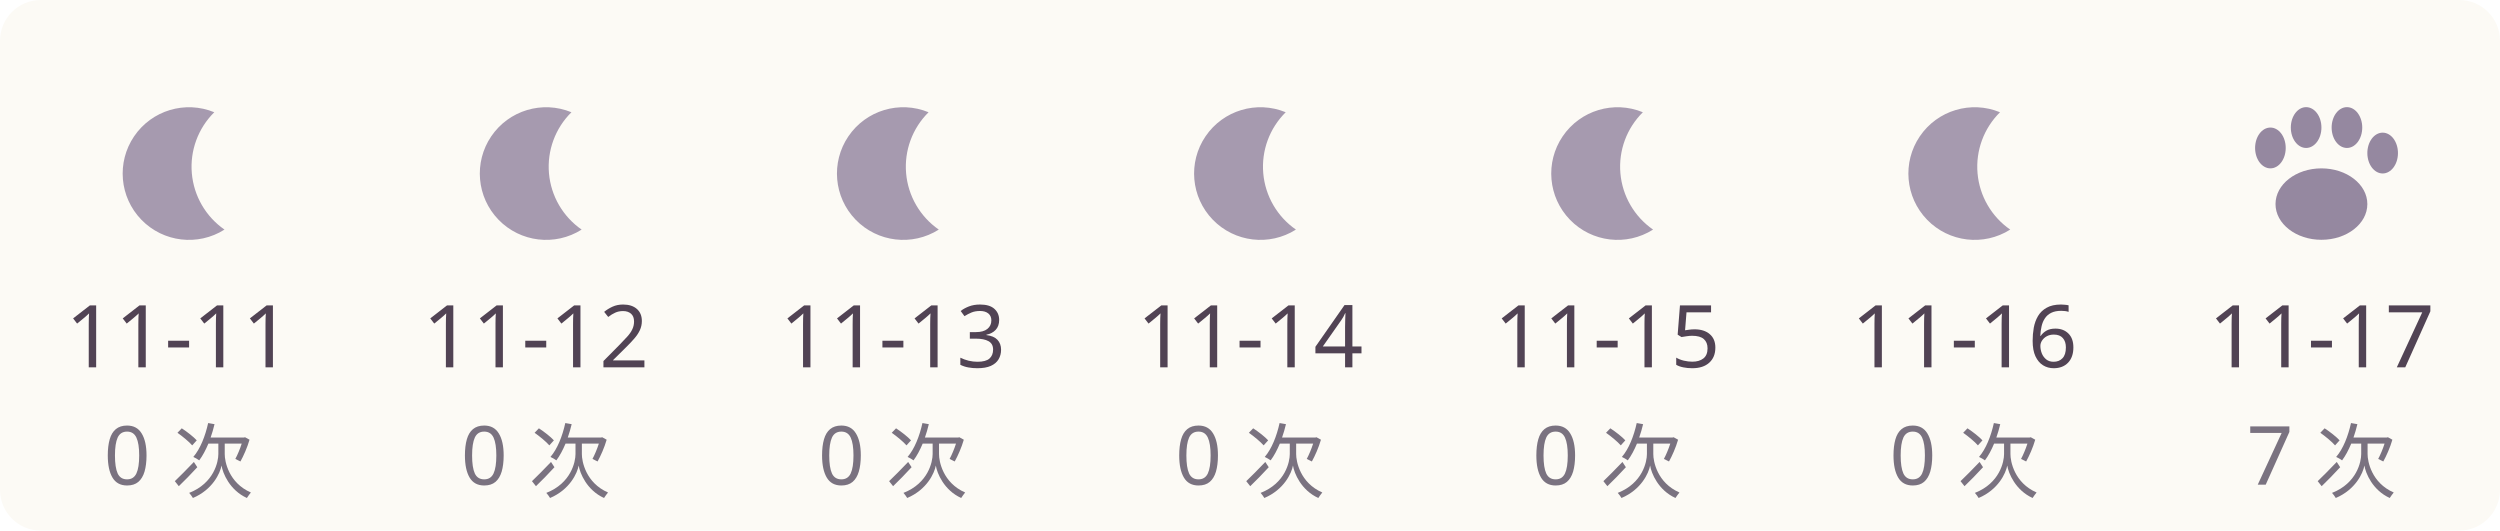
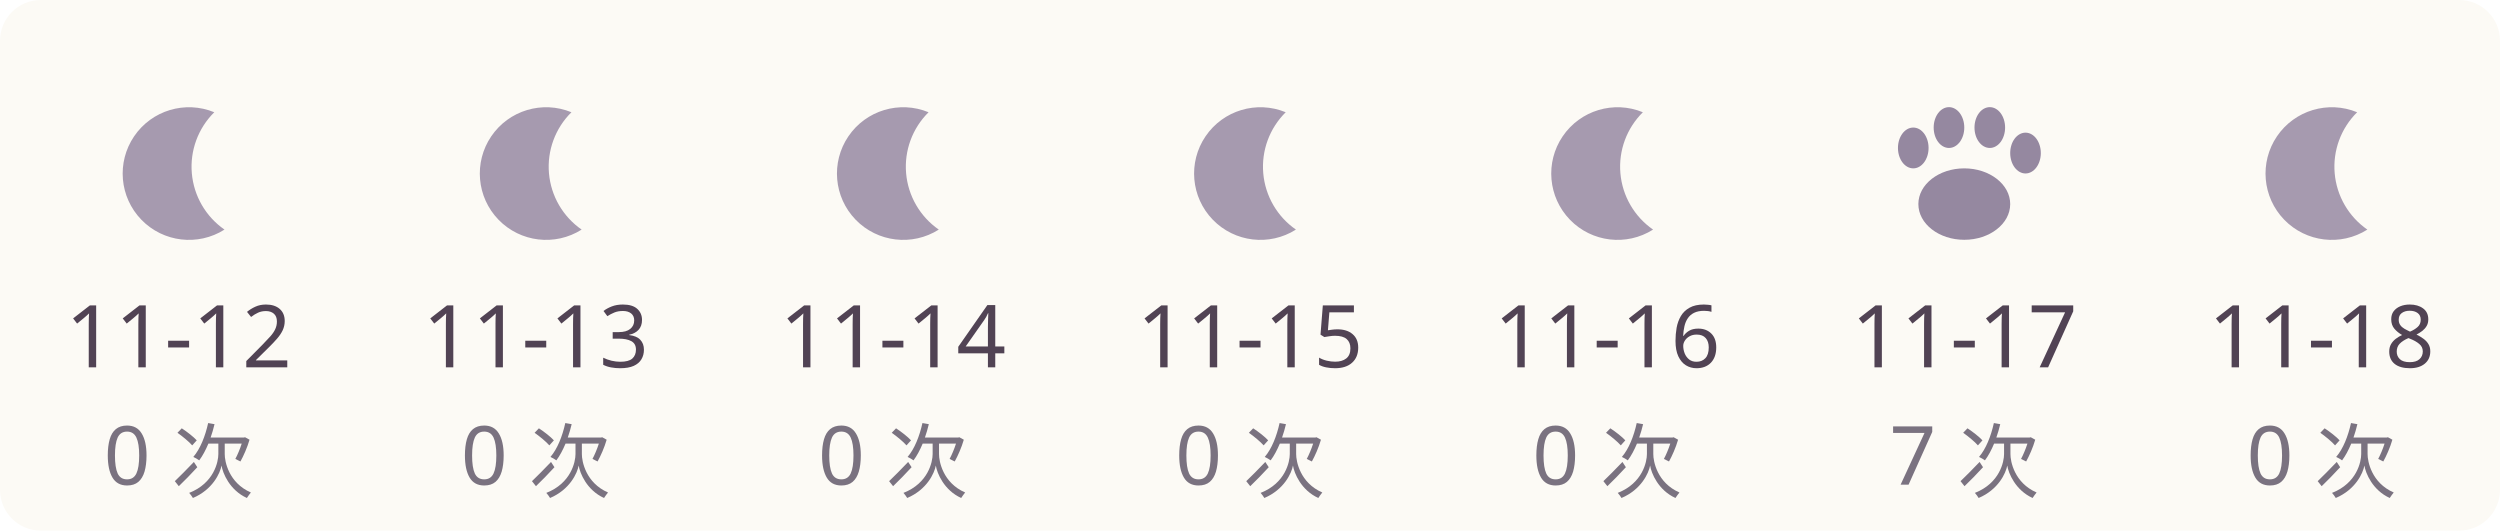
<svg xmlns="http://www.w3.org/2000/svg" width="490" height="104" viewBox="0 0 490 104" role="img">
  <rect width="490" height="104" rx="8" fill="#fcfaf5" />
  <g>
    <path d="M42,22 A13,13 0 1,0 44,45 A15,15 0 0,1 42,22" fill="#a69aaf" />
-     <text x="35" y="72" text-anchor="middle" fill="#514354" font-size="17" font-family="Segoe UI,Microsoft YaHei,sans-serif">11-11</text>
+     <text x="35" y="72" text-anchor="middle" fill="#514354" font-size="17" font-family="Segoe UI,Microsoft YaHei,sans-serif">11-12</text>
    <text x="35" y="95" text-anchor="middle" fill="#7a7280" font-size="16" font-family="Segoe UI,Microsoft YaHei,sans-serif">0 次</text>
  </g>
  <g>
    <path d="M112,22 A13,13 0 1,0 114,45 A15,15 0 0,1 112,22" fill="#a69aaf" />
-     <text x="105" y="72" text-anchor="middle" fill="#514354" font-size="17" font-family="Segoe UI,Microsoft YaHei,sans-serif">11-12</text>
+     <text x="105" y="72" text-anchor="middle" fill="#514354" font-size="17" font-family="Segoe UI,Microsoft YaHei,sans-serif">11-13</text>
    <text x="105" y="95" text-anchor="middle" fill="#7a7280" font-size="16" font-family="Segoe UI,Microsoft YaHei,sans-serif">0 次</text>
  </g>
  <g>
    <path d="M182,22 A13,13 0 1,0 184,45 A15,15 0 0,1 182,22" fill="#a69aaf" />
-     <text x="175" y="72" text-anchor="middle" fill="#514354" font-size="17" font-family="Segoe UI,Microsoft YaHei,sans-serif">11-13</text>
+     <text x="175" y="72" text-anchor="middle" fill="#514354" font-size="17" font-family="Segoe UI,Microsoft YaHei,sans-serif">11-14</text>
    <text x="175" y="95" text-anchor="middle" fill="#7a7280" font-size="16" font-family="Segoe UI,Microsoft YaHei,sans-serif">0 次</text>
  </g>
  <g>
    <path d="M252,22 A13,13 0 1,0 254,45 A15,15 0 0,1 252,22" fill="#a69aaf" />
-     <text x="245" y="72" text-anchor="middle" fill="#514354" font-size="17" font-family="Segoe UI,Microsoft YaHei,sans-serif">11-14</text>
+     <text x="245" y="72" text-anchor="middle" fill="#514354" font-size="17" font-family="Segoe UI,Microsoft YaHei,sans-serif">11-15</text>
    <text x="245" y="95" text-anchor="middle" fill="#7a7280" font-size="16" font-family="Segoe UI,Microsoft YaHei,sans-serif">0 次</text>
  </g>
  <g>
    <path d="M322,22 A13,13 0 1,0 324,45 A15,15 0 0,1 322,22" fill="#a69aaf" />
-     <text x="315" y="72" text-anchor="middle" fill="#514354" font-size="17" font-family="Segoe UI,Microsoft YaHei,sans-serif">11-15</text>
+     <text x="315" y="72" text-anchor="middle" fill="#514354" font-size="17" font-family="Segoe UI,Microsoft YaHei,sans-serif">11-16</text>
    <text x="315" y="95" text-anchor="middle" fill="#7a7280" font-size="16" font-family="Segoe UI,Microsoft YaHei,sans-serif">0 次</text>
  </g>
  <g>
-     <path d="M392,22 A13,13 0 1,0 394,45 A15,15 0 0,1 392,22" fill="#a69aaf" />
-     <text x="385" y="72" text-anchor="middle" fill="#514354" font-size="17" font-family="Segoe UI,Microsoft YaHei,sans-serif">11-16</text>
-     <text x="385" y="95" text-anchor="middle" fill="#7a7280" font-size="16" font-family="Segoe UI,Microsoft YaHei,sans-serif">0 次</text>
+     <g fill="#736184" opacity="0.75">
+       <ellipse cx="385" cy="40" rx="9" ry="7" />
+       <ellipse cx="375" cy="29" rx="3" ry="4" />
+       <ellipse cx="382" cy="25" rx="3" ry="4" />
+       <ellipse cx="390" cy="25" rx="3" ry="4" />
+       <ellipse cx="397" cy="30" rx="3" ry="4" />
+     </g>
+     <text x="385" y="72" text-anchor="middle" fill="#514354" font-size="17" font-family="Segoe UI,Microsoft YaHei,sans-serif">11-17</text>
+     <text x="385" y="95" text-anchor="middle" fill="#7a7280" font-size="16" font-family="Segoe UI,Microsoft YaHei,sans-serif">7 次</text>
  </g>
  <g>
-     <g fill="#736184" opacity="0.75">
-       <ellipse cx="455" cy="40" rx="9" ry="7" />
-       <ellipse cx="445" cy="29" rx="3" ry="4" />
-       <ellipse cx="452" cy="25" rx="3" ry="4" />
-       <ellipse cx="460" cy="25" rx="3" ry="4" />
-       <ellipse cx="467" cy="30" rx="3" ry="4" />
-     </g>
-     <text x="455" y="72" text-anchor="middle" fill="#514354" font-size="17" font-family="Segoe UI,Microsoft YaHei,sans-serif">11-17</text>
-     <text x="455" y="95" text-anchor="middle" fill="#7a7280" font-size="16" font-family="Segoe UI,Microsoft YaHei,sans-serif">7 次</text>
+     <path d="M462,22 A13,13 0 1,0 464,45 A15,15 0 0,1 462,22" fill="#a69aaf" />
+     <text x="455" y="72" text-anchor="middle" fill="#514354" font-size="17" font-family="Segoe UI,Microsoft YaHei,sans-serif">11-18</text>
+     <text x="455" y="95" text-anchor="middle" fill="#7a7280" font-size="16" font-family="Segoe UI,Microsoft YaHei,sans-serif">0 次</text>
  </g>
</svg>
